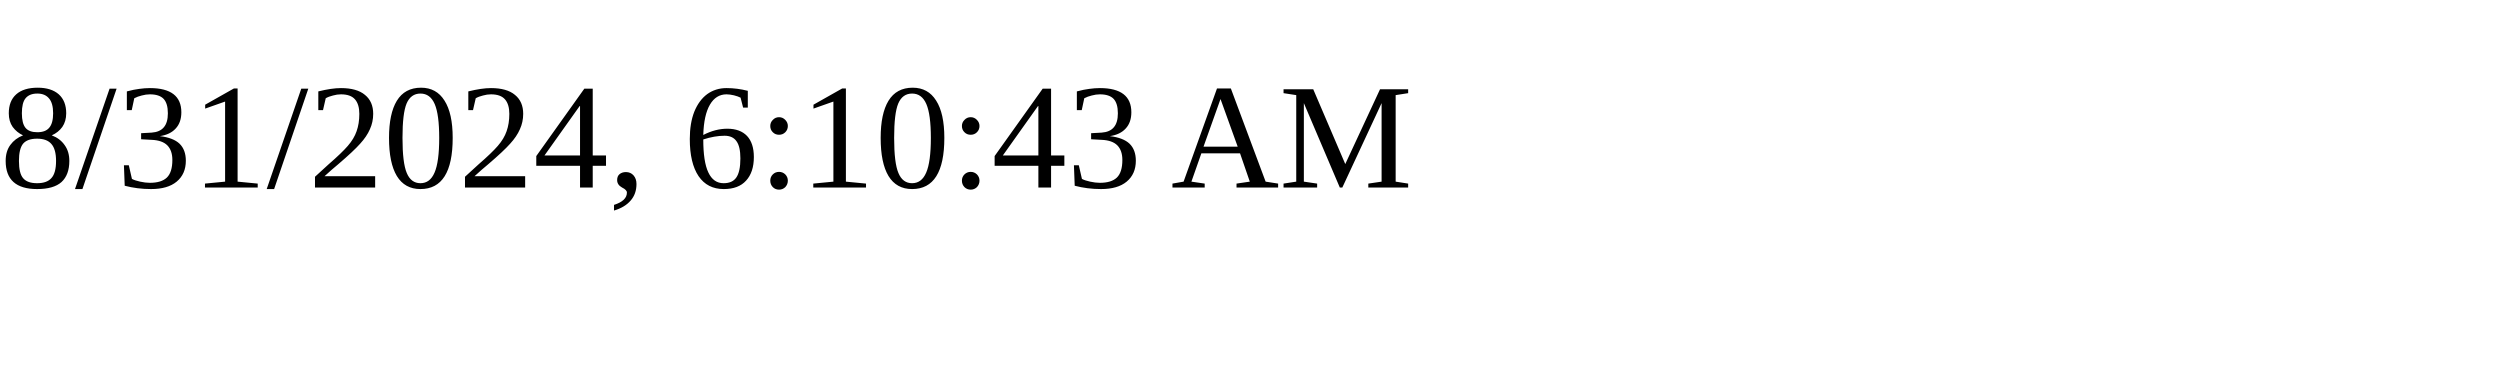
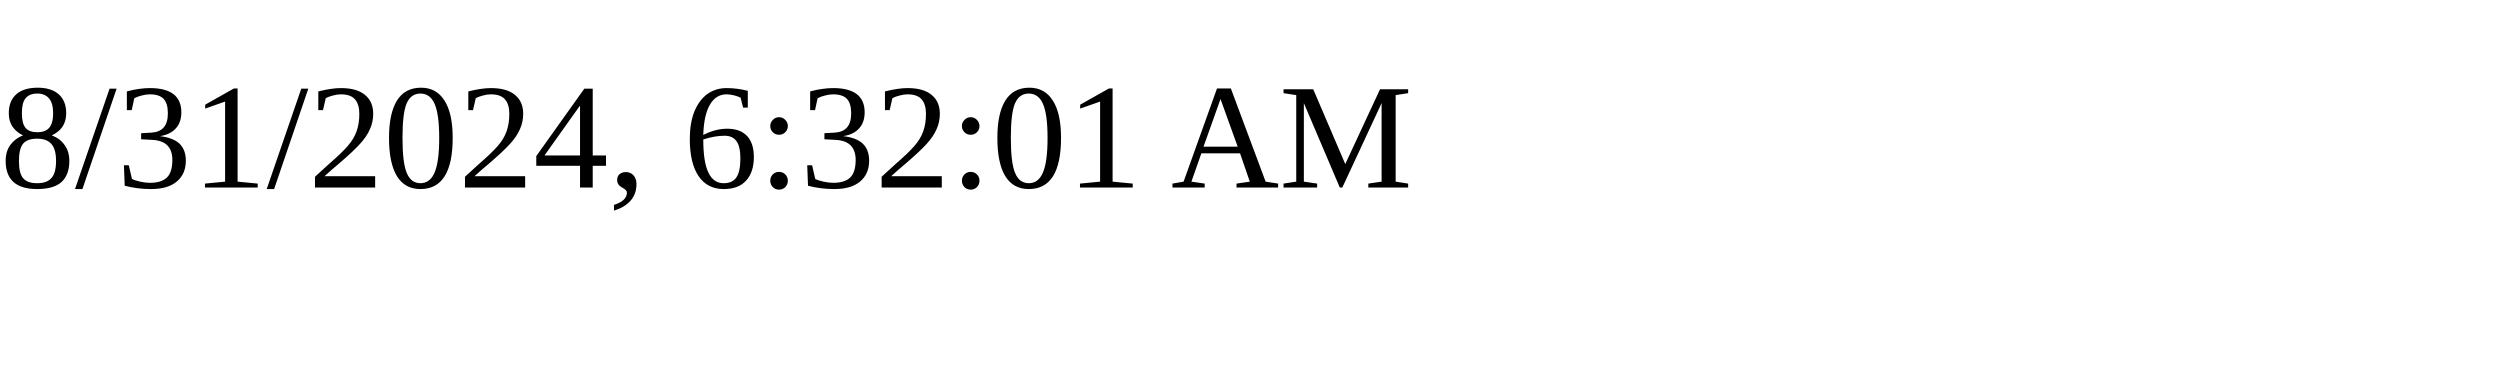
<svg xmlns="http://www.w3.org/2000/svg" height="30" width="200">
-   <text x="0" y="15">8/31/2024, 6:10:43 AM</text>
+   <text x="0" y="15">8/31/2024, 6:32:01 AM</text>
</svg>
